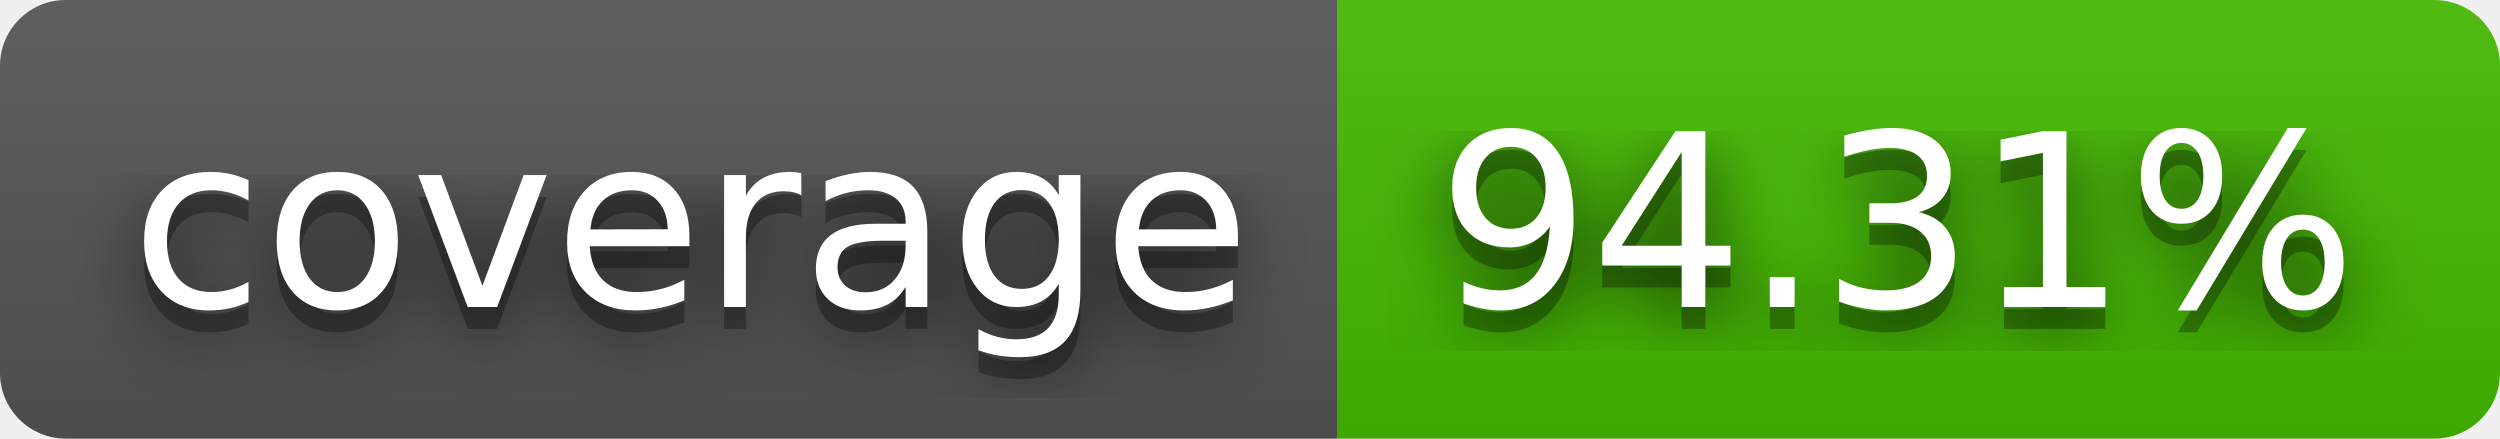
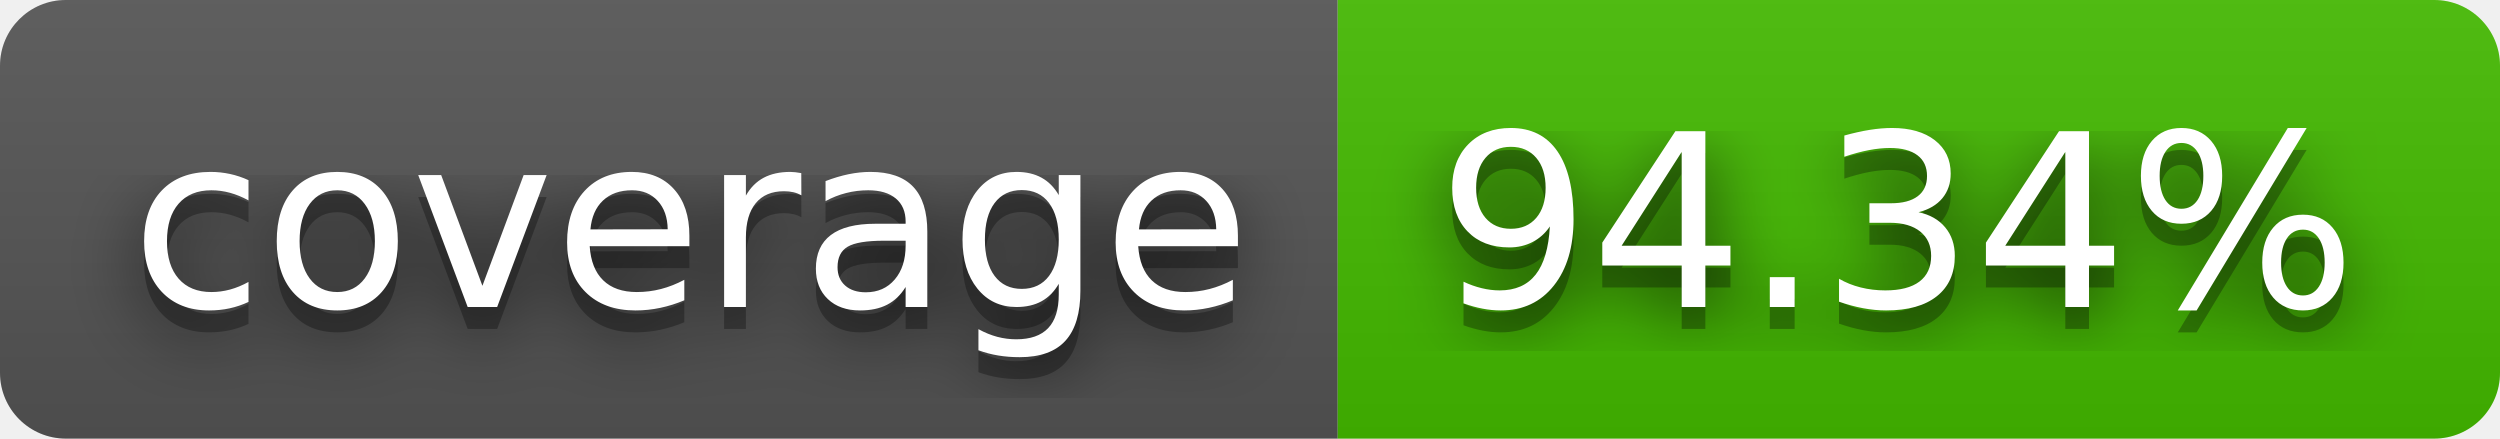
- <svg xmlns="http://www.w3.org/2000/svg" width="114" height="20" role="img" aria-label="coverage: 94.31%">
+ <svg xmlns="http://www.w3.org/2000/svg" width="114" height="20" role="img" aria-label="coverage: 94.34%">
  <filter id="blur">
    <feGaussianBlur stdDeviation="16" />
  </filter>
  <linearGradient id="s" x2="0" y2="100%">
    <stop offset="0" stop-color="#bbb" stop-opacity=".1" />
    <stop offset="1" stop-opacity=".1" />
  </linearGradient>
  <clipPath id="r">
    <rect width="114" height="20" rx="3" />
  </clipPath>
  <g clip-path="url(#r)">
    <rect width="61" height="20" fill="#555" />
    <rect x="61" width="53" height="20" fill="#4b0" />
    <rect width="114" height="20" fill="url(#s)" />
  </g>
  <g fill="#fff" text-anchor="middle" font-family="Verdana,Geneva,DejaVu Sans,sans-serif" text-rendering="geometricPrecision" font-size="110">
    <g transform="scale(.1)">
      <g aria-hidden="true" fill="#010101">
        <text x="315" y="150" fill-opacity=".8" filter="url(#blur)" textLength="510">coverage</text>
        <text x="315" y="150" fill-opacity=".3" textLength="510">coverage</text>
      </g>
      <text x="315" y="140" textLength="510">coverage</text>
    </g>
    <g transform="scale(.1)">
      <g aria-hidden="true" fill="#010101">
-         <text x="865" y="150" fill-opacity=".8" filter="url(#blur)" textLength="430">94.31%</text>
-         <text x="865" y="150" fill-opacity=".3" textLength="430">94.31%</text>
+         <text x="865" y="150" fill-opacity=".8" filter="url(#blur)" textLength="430">94.34%</text>
+         <text x="865" y="150" fill-opacity=".3" textLength="430">94.34%</text>
      </g>
-       <text x="865" y="140" textLength="430">94.31%</text>
+       <text x="865" y="140" textLength="430">94.34%</text>
    </g>
  </g>
</svg>
